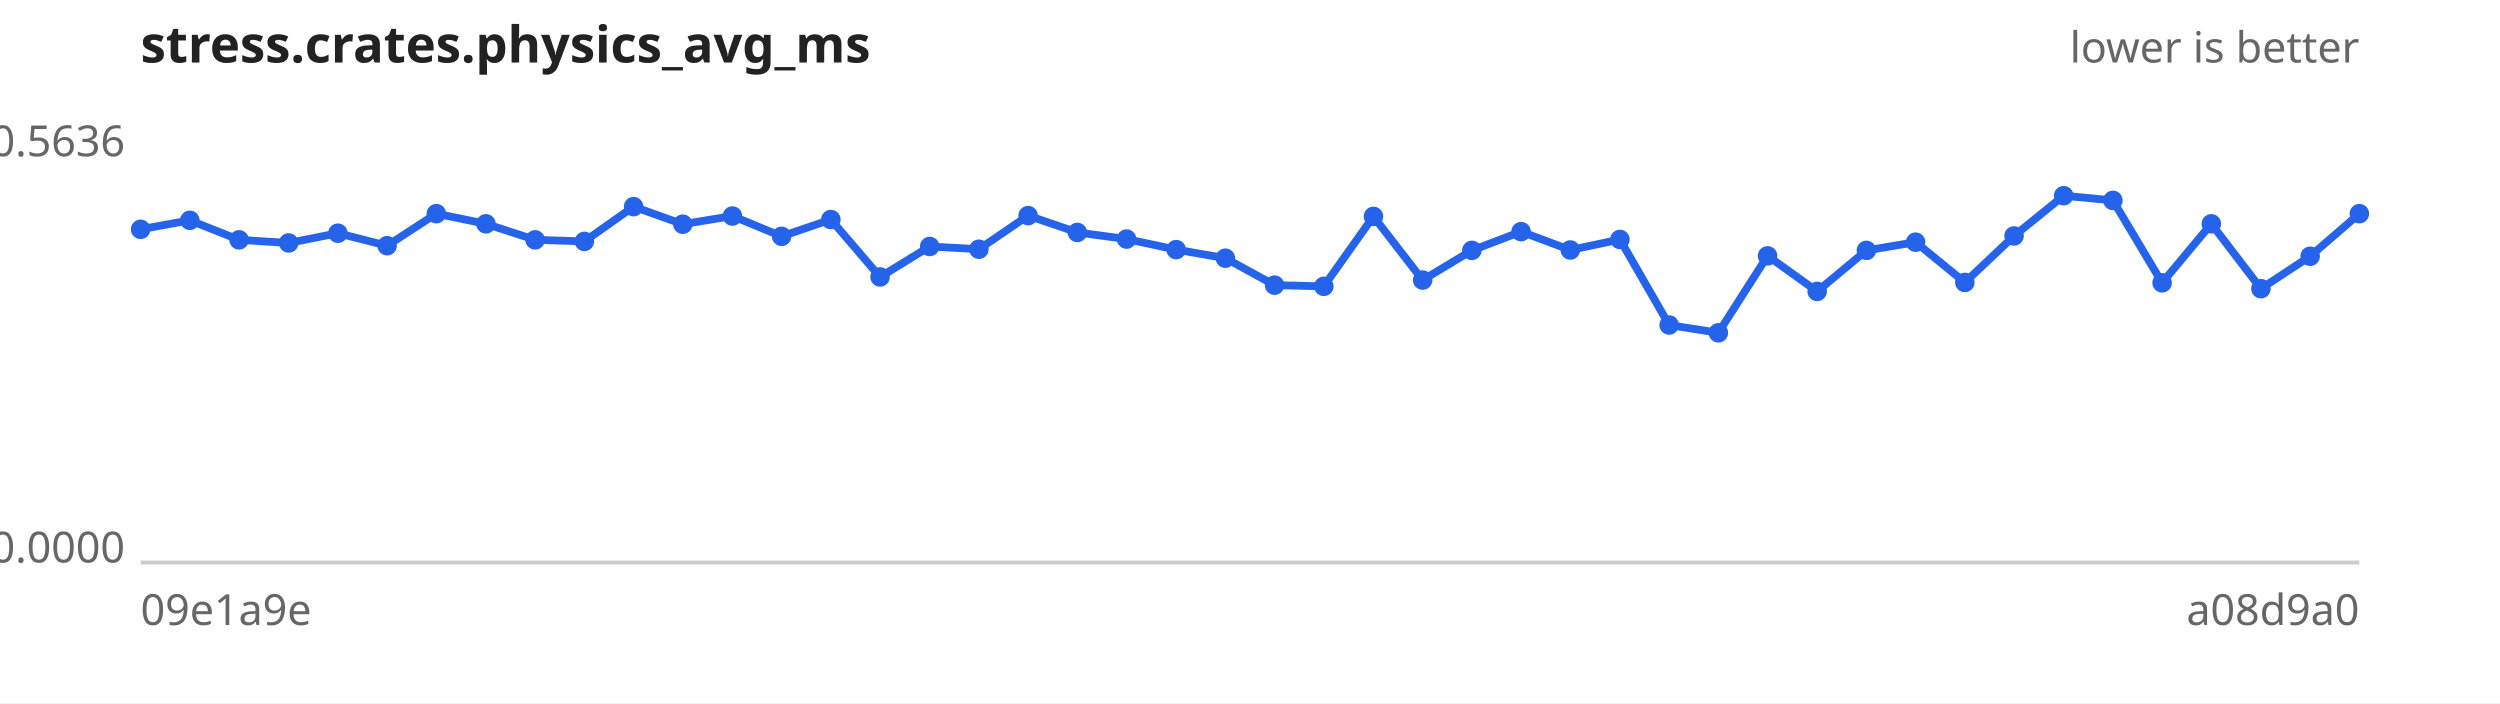
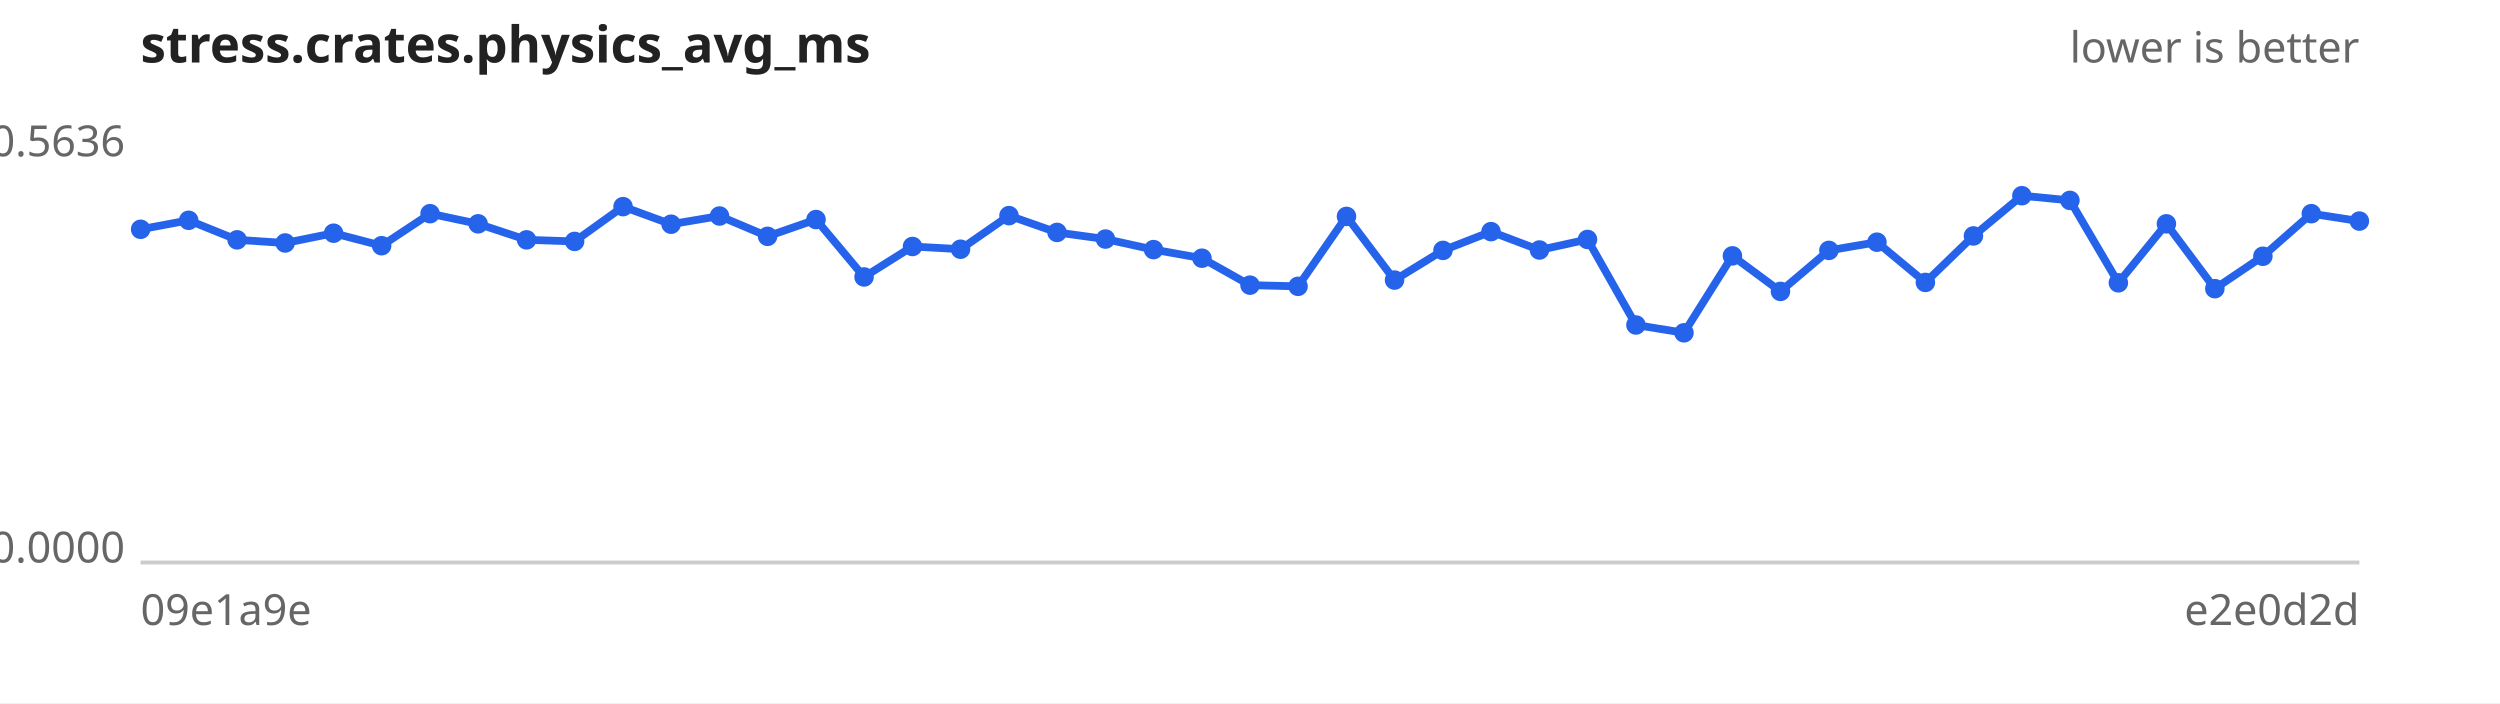
<svg xmlns="http://www.w3.org/2000/svg" width="640" height="180" viewBox="0 0 640 180" font-family="sans-serif" font-size="11">
  <rect width="640" height="180" fill="#ffffff" />
  <text x="36" y="16" font-size="13" font-weight="bold" fill="#222">stress.crates.physics_avg_ms</text>
  <text x="604" y="16" text-anchor="end" fill="#666">lower is better</text>
  <line x1="36" y1="144" x2="604" y2="144" stroke="#ccc" />
  <text x="32" y="40.0" text-anchor="end" fill="#666">0.5636</text>
  <text x="32" y="144.0" text-anchor="end" fill="#666">0.0000</text>
  <text x="36" y="160" fill="#666">09e1a9e</text>
-   <text x="604" y="160" text-anchor="end" fill="#666">a08d9a0</text>
-   <path d="M36.0,58.7 L48.6,56.4 L61.2,61.4 L73.9,62.2 L86.5,59.7 L99.1,62.9 L111.7,54.7 L124.4,57.3 L137.0,61.4 L149.6,61.8 L162.2,52.9 L174.8,57.4 L187.5,55.3 L200.1,60.5 L212.7,56.2 L225.3,70.9 L238.0,63.1 L250.6,63.8 L263.2,55.2 L275.8,59.5 L288.4,61.2 L301.1,63.9 L313.7,66.1 L326.3,73.0 L338.9,73.3 L351.6,55.4 L364.2,71.7 L376.8,64.1 L389.4,59.3 L402.0,64.0 L414.7,61.3 L427.3,83.2 L439.9,85.2 L452.5,65.5 L465.2,74.6 L477.8,64.1 L490.4,62.0 L503.0,72.3 L515.6,60.4 L528.3,50.1 L540.9,51.3 L553.5,72.4 L566.1,57.3 L578.8,73.9 L591.4,65.6 L604.0,54.7" fill="none" stroke="#2563eb" stroke-width="2" />
+   <text x="604" y="160" text-anchor="end" fill="#666">e2e0d2d</text>
+   <path d="M36.0,58.7 L48.3,56.4 L60.7,61.4 L73.0,62.2 L85.4,59.7 L97.7,62.9 L110.1,54.7 L122.4,57.3 L134.8,61.4 L147.1,61.8 L159.5,52.9 L171.8,57.4 L184.2,55.3 L196.5,60.5 L208.9,56.2 L221.2,70.9 L233.6,63.1 L245.9,63.8 L258.3,55.2 L270.6,59.5 L283.0,61.2 L295.3,63.9 L307.7,66.1 L320.0,73.0 L332.3,73.3 L344.7,55.4 L357.0,71.7 L369.4,64.1 L381.7,59.3 L394.1,64.0 L406.4,61.3 L418.8,83.2 L431.1,85.2 L443.5,65.5 L455.8,74.6 L468.2,64.1 L480.5,62.0 L492.9,72.3 L505.2,60.4 L517.6,50.1 L529.9,51.3 L542.3,72.4 L554.6,57.3 L567.0,73.9 L579.3,65.6 L591.7,54.7 L604.0,56.6" fill="none" stroke="#2563eb" stroke-width="2" />
  <g fill="#2563eb">
    <circle cx="36.0" cy="58.7" r="2.5" />
-     <circle cx="48.6" cy="56.4" r="2.5" />
-     <circle cx="61.2" cy="61.4" r="2.5" />
-     <circle cx="73.9" cy="62.2" r="2.5" />
-     <circle cx="86.5" cy="59.7" r="2.5" />
-     <circle cx="99.1" cy="62.9" r="2.5" />
-     <circle cx="111.7" cy="54.7" r="2.5" />
-     <circle cx="124.4" cy="57.3" r="2.5" />
-     <circle cx="137.0" cy="61.4" r="2.5" />
-     <circle cx="149.6" cy="61.8" r="2.5" />
-     <circle cx="162.2" cy="52.9" r="2.5" />
-     <circle cx="174.8" cy="57.4" r="2.5" />
-     <circle cx="187.5" cy="55.3" r="2.5" />
-     <circle cx="200.1" cy="60.5" r="2.5" />
-     <circle cx="212.7" cy="56.2" r="2.5" />
-     <circle cx="225.3" cy="70.9" r="2.5" />
-     <circle cx="238.0" cy="63.1" r="2.5" />
-     <circle cx="250.6" cy="63.8" r="2.5" />
-     <circle cx="263.2" cy="55.2" r="2.5" />
-     <circle cx="275.8" cy="59.5" r="2.5" />
-     <circle cx="288.4" cy="61.2" r="2.5" />
-     <circle cx="301.1" cy="63.9" r="2.5" />
-     <circle cx="313.7" cy="66.1" r="2.5" />
-     <circle cx="326.3" cy="73.0" r="2.5" />
-     <circle cx="338.9" cy="73.3" r="2.5" />
-     <circle cx="351.6" cy="55.4" r="2.5" />
-     <circle cx="364.2" cy="71.7" r="2.5" />
-     <circle cx="376.8" cy="64.1" r="2.5" />
-     <circle cx="389.4" cy="59.3" r="2.5" />
-     <circle cx="402.0" cy="64.0" r="2.5" />
-     <circle cx="414.7" cy="61.3" r="2.5" />
-     <circle cx="427.3" cy="83.2" r="2.5" />
-     <circle cx="439.9" cy="85.2" r="2.5" />
-     <circle cx="452.5" cy="65.5" r="2.5" />
-     <circle cx="465.2" cy="74.6" r="2.5" />
-     <circle cx="477.8" cy="64.1" r="2.5" />
-     <circle cx="490.4" cy="62.0" r="2.5" />
-     <circle cx="503.0" cy="72.3" r="2.5" />
-     <circle cx="515.6" cy="60.4" r="2.5" />
-     <circle cx="528.3" cy="50.1" r="2.5" />
-     <circle cx="540.9" cy="51.3" r="2.5" />
-     <circle cx="553.5" cy="72.4" r="2.5" />
-     <circle cx="566.1" cy="57.3" r="2.5" />
-     <circle cx="578.8" cy="73.9" r="2.5" />
-     <circle cx="591.4" cy="65.6" r="2.5" />
-     <circle cx="604.0" cy="54.7" r="2.5" />
+     <circle cx="48.3" cy="56.4" r="2.5" />
+     <circle cx="60.7" cy="61.4" r="2.5" />
+     <circle cx="73.0" cy="62.2" r="2.5" />
+     <circle cx="85.4" cy="59.7" r="2.5" />
+     <circle cx="97.7" cy="62.9" r="2.5" />
+     <circle cx="110.1" cy="54.7" r="2.5" />
+     <circle cx="122.4" cy="57.3" r="2.5" />
+     <circle cx="134.8" cy="61.4" r="2.5" />
+     <circle cx="147.1" cy="61.8" r="2.5" />
+     <circle cx="159.5" cy="52.9" r="2.5" />
+     <circle cx="171.8" cy="57.4" r="2.5" />
+     <circle cx="184.2" cy="55.3" r="2.5" />
+     <circle cx="196.5" cy="60.5" r="2.5" />
+     <circle cx="208.9" cy="56.2" r="2.5" />
+     <circle cx="221.2" cy="70.9" r="2.5" />
+     <circle cx="233.6" cy="63.1" r="2.5" />
+     <circle cx="245.9" cy="63.8" r="2.5" />
+     <circle cx="258.3" cy="55.2" r="2.5" />
+     <circle cx="270.6" cy="59.5" r="2.5" />
+     <circle cx="283.0" cy="61.2" r="2.5" />
+     <circle cx="295.3" cy="63.9" r="2.5" />
+     <circle cx="307.7" cy="66.1" r="2.5" />
+     <circle cx="320.0" cy="73.0" r="2.5" />
+     <circle cx="332.3" cy="73.3" r="2.5" />
+     <circle cx="344.7" cy="55.4" r="2.5" />
+     <circle cx="357.0" cy="71.7" r="2.5" />
+     <circle cx="369.4" cy="64.1" r="2.5" />
+     <circle cx="381.7" cy="59.3" r="2.5" />
+     <circle cx="394.1" cy="64.0" r="2.5" />
+     <circle cx="406.4" cy="61.3" r="2.5" />
+     <circle cx="418.8" cy="83.2" r="2.5" />
+     <circle cx="431.1" cy="85.2" r="2.5" />
+     <circle cx="443.5" cy="65.5" r="2.5" />
+     <circle cx="455.8" cy="74.6" r="2.5" />
+     <circle cx="468.2" cy="64.1" r="2.5" />
+     <circle cx="480.5" cy="62.0" r="2.5" />
+     <circle cx="492.9" cy="72.3" r="2.5" />
+     <circle cx="505.2" cy="60.4" r="2.5" />
+     <circle cx="517.6" cy="50.1" r="2.5" />
+     <circle cx="529.9" cy="51.3" r="2.5" />
+     <circle cx="542.3" cy="72.4" r="2.5" />
+     <circle cx="554.6" cy="57.3" r="2.5" />
+     <circle cx="567.0" cy="73.9" r="2.5" />
+     <circle cx="579.3" cy="65.6" r="2.5" />
+     <circle cx="591.7" cy="54.7" r="2.5" />
+     <circle cx="604.0" cy="56.6" r="2.5" />
  </g>
</svg>
